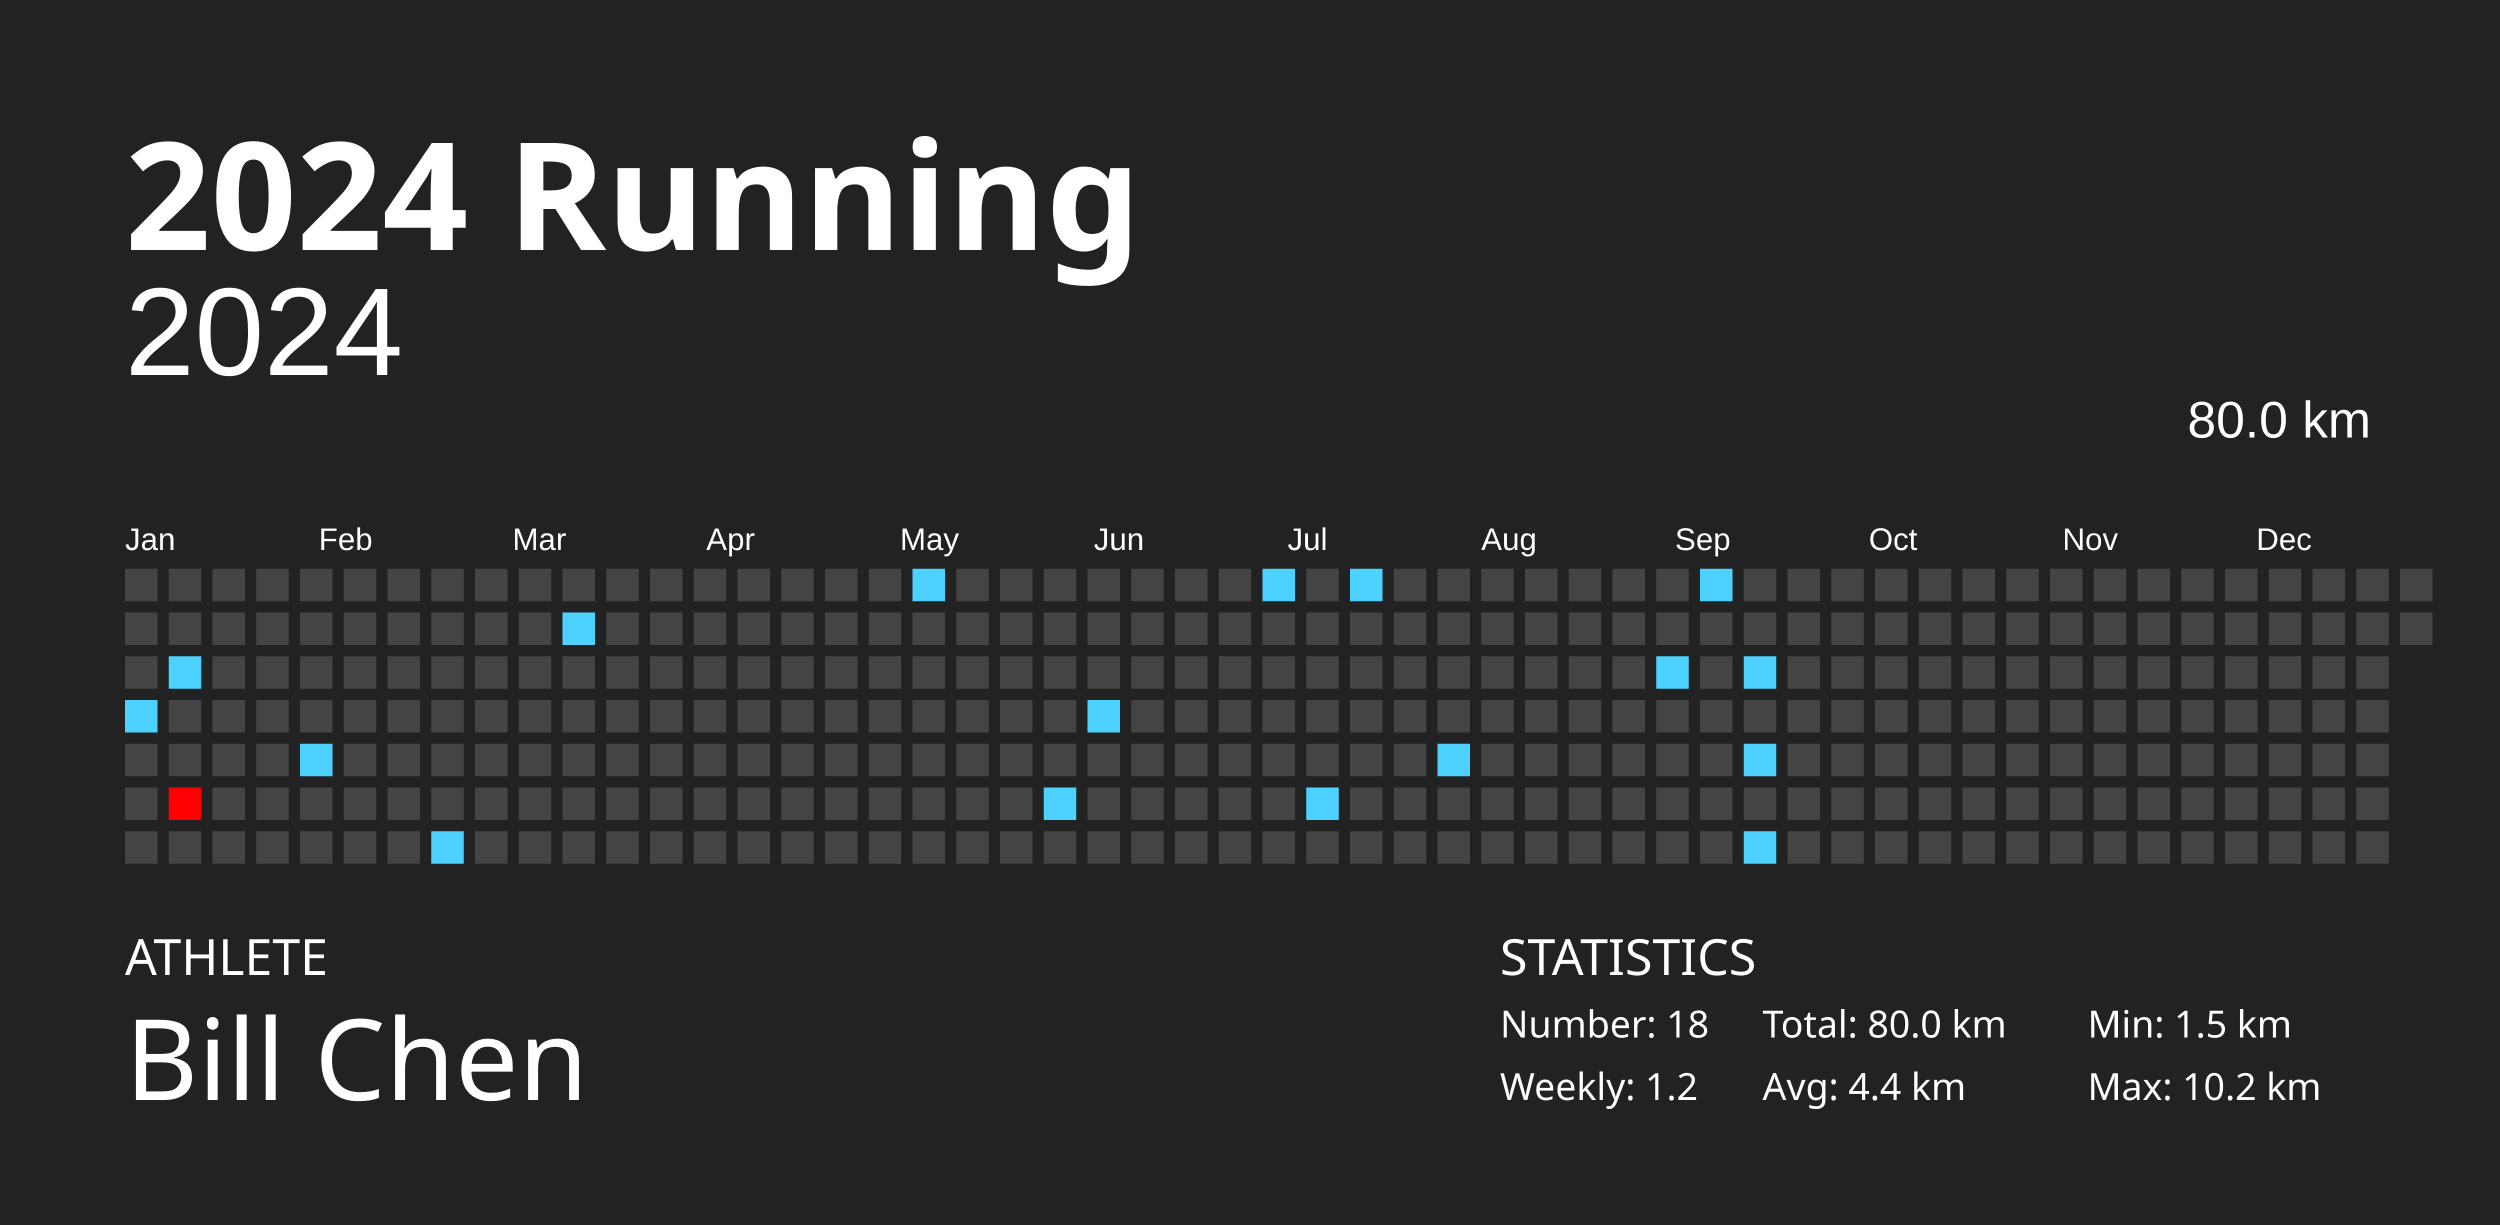
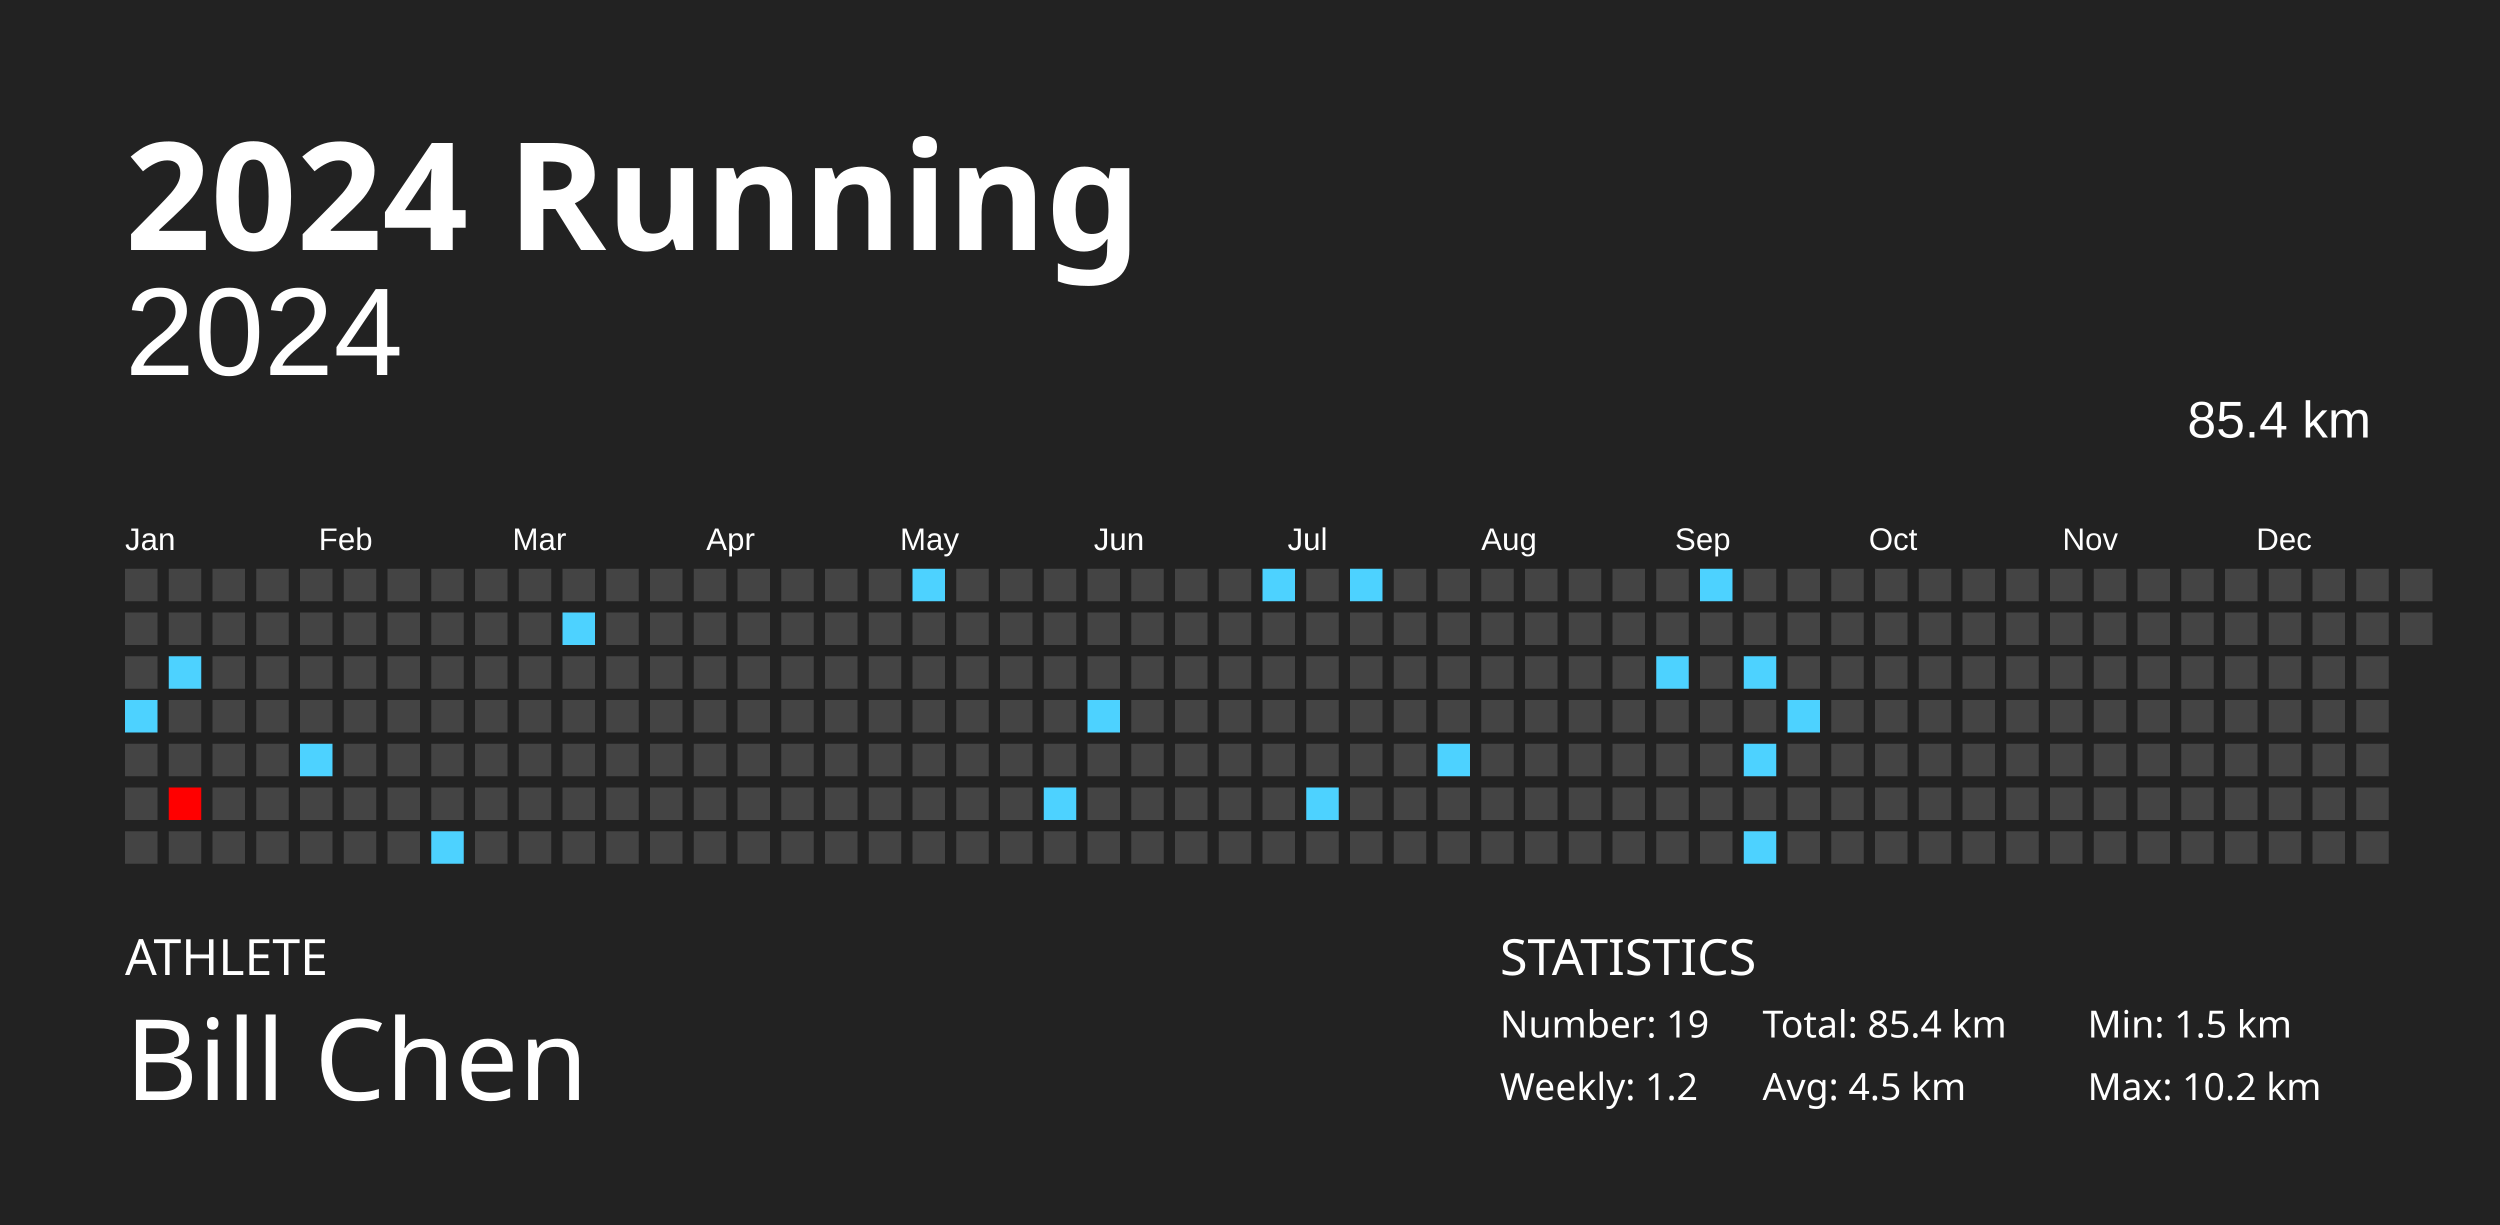
<svg xmlns="http://www.w3.org/2000/svg" baseProfile="full" height="98mm" version="1.1" viewBox="0,0,200,98" width="200mm">
  <defs />
  <rect fill="#222222" height="98" width="200" x="0" y="0" />
  <text fill="#FFFFFF" style="font-size:12px; font-family:Futura; font-weight:bold;" x="10" y="20">2024 Running</text>
  <text fill="#FFFFFF" style="font-size:4px; font-family:Futura" x="10" y="78">ATHLETE</text>
  <text fill="#FFFFFF" style="font-size:9px; font-family:Futura" x="10" y="88">Bill Chen</text>
  <text fill="#FFFFFF" style="font-size:4px; font-family:Futura" x="120" y="78">STATISTICS</text>
-   <text fill="#FFFFFF" style="font-size:3px; font-family:Futura" x="120" y="83">Number: 18</text>
+   <text fill="#FFFFFF" style="font-size:3px; font-family:Futura" x="120" y="83">Number: 19</text>
  <text fill="#FFFFFF" style="font-size:3px; font-family:Futura" x="120" y="88">Weekly: 1.2</text>
-   <text fill="#FFFFFF" style="font-size:3px; font-family:Futura" x="141" y="83">Total: 80.0 km</text>
-   <text fill="#FFFFFF" style="font-size:3px; font-family:Futura" x="141" y="88">Avg: 4.4 km</text>
+   <text fill="#FFFFFF" style="font-size:3px; font-family:Futura" x="141" y="83">Total: 85.4 km</text>
+   <text fill="#FFFFFF" style="font-size:3px; font-family:Futura" x="141" y="88">Avg: 4.5 km</text>
  <text fill="#FFFFFF" style="font-size:3px; font-family:Futura" x="167" y="83">Min: 1.5 km</text>
  <text fill="#FFFFFF" style="font-size:3px; font-family:Futura" x="167" y="88">Max: 10.2 km</text>
  <text alignment-baseline="hanging" fill="#FFFFFF" style="font-size:10.0px; font-family:Arial;" x="10" y="30">2024</text>
-   <text alignment-baseline="hanging" fill="#FFFFFF" style="font-size:4.125px; font-family:Arial;" x="175" y="35">80.0 km</text>
+   <text alignment-baseline="hanging" fill="#FFFFFF" style="font-size:4.125px; font-family:Arial;" x="175" y="35">85.4 km</text>
  <text fill="#FFFFFF" style="font-size:2.5px; font-family:Arial" x="10.0" y="44">Jan</text>
  <text fill="#FFFFFF" style="font-size:2.5px; font-family:Arial" x="25.5" y="44">Feb</text>
  <text fill="#FFFFFF" style="font-size:2.5px; font-family:Arial" x="41.0" y="44">Mar</text>
  <text fill="#FFFFFF" style="font-size:2.5px; font-family:Arial" x="56.5" y="44">Apr</text>
  <text fill="#FFFFFF" style="font-size:2.5px; font-family:Arial" x="72.0" y="44">May</text>
  <text fill="#FFFFFF" style="font-size:2.5px; font-family:Arial" x="87.5" y="44">Jun</text>
  <text fill="#FFFFFF" style="font-size:2.5px; font-family:Arial" x="103.0" y="44">Jul</text>
  <text fill="#FFFFFF" style="font-size:2.5px; font-family:Arial" x="118.5" y="44">Aug</text>
  <text fill="#FFFFFF" style="font-size:2.5px; font-family:Arial" x="134.0" y="44">Sep</text>
  <text fill="#FFFFFF" style="font-size:2.5px; font-family:Arial" x="149.5" y="44">Oct</text>
  <text fill="#FFFFFF" style="font-size:2.5px; font-family:Arial" x="165.0" y="44">Nov</text>
  <text fill="#FFFFFF" style="font-size:2.5px; font-family:Arial" x="180.5" y="44">Dec</text>
  <rect fill="#444444" height="2.6" width="2.6" x="10.0" y="45.5" />
  <rect fill="#444444" height="2.6" width="2.6" x="10.0" y="49.0" />
  <rect fill="#444444" height="2.6" width="2.6" x="10.0" y="52.5" />
  <rect fill="#4dd2ff" height="2.6" width="2.6" x="10.0" y="56.0" />
  <rect fill="#444444" height="2.6" width="2.6" x="10.0" y="59.5" />
  <rect fill="#444444" height="2.6" width="2.6" x="10.0" y="63.0" />
  <rect fill="#444444" height="2.6" width="2.6" x="10.0" y="66.5" />
  <rect fill="#444444" height="2.6" width="2.6" x="13.5" y="45.5" />
  <rect fill="#444444" height="2.6" width="2.6" x="13.5" y="49.0" />
  <rect fill="#4dd2ff" height="2.6" width="2.6" x="13.5" y="52.5" />
  <rect fill="#444444" height="2.6" width="2.6" x="13.5" y="56.0" />
  <rect fill="#444444" height="2.6" width="2.6" x="13.5" y="59.5" />
  <rect fill="#ff0000" height="2.6" width="2.6" x="13.5" y="63.0" />
  <rect fill="#444444" height="2.6" width="2.6" x="13.5" y="66.5" />
  <rect fill="#444444" height="2.6" width="2.6" x="17.0" y="45.5" />
  <rect fill="#444444" height="2.6" width="2.6" x="17.0" y="49.0" />
  <rect fill="#444444" height="2.6" width="2.6" x="17.0" y="52.5" />
  <rect fill="#444444" height="2.6" width="2.6" x="17.0" y="56.0" />
  <rect fill="#444444" height="2.6" width="2.6" x="17.0" y="59.5" />
  <rect fill="#444444" height="2.6" width="2.6" x="17.0" y="63.0" />
  <rect fill="#444444" height="2.6" width="2.6" x="17.0" y="66.5" />
  <rect fill="#444444" height="2.6" width="2.6" x="20.5" y="45.5" />
  <rect fill="#444444" height="2.6" width="2.6" x="20.5" y="49.0" />
  <rect fill="#444444" height="2.6" width="2.6" x="20.5" y="52.5" />
  <rect fill="#444444" height="2.6" width="2.6" x="20.5" y="56.0" />
  <rect fill="#444444" height="2.6" width="2.6" x="20.5" y="59.5" />
  <rect fill="#444444" height="2.6" width="2.6" x="20.5" y="63.0" />
  <rect fill="#444444" height="2.6" width="2.6" x="20.5" y="66.5" />
  <rect fill="#444444" height="2.6" width="2.6" x="24.0" y="45.5" />
  <rect fill="#444444" height="2.6" width="2.6" x="24.0" y="49.0" />
  <rect fill="#444444" height="2.6" width="2.6" x="24.0" y="52.5" />
  <rect fill="#444444" height="2.6" width="2.6" x="24.0" y="56.0" />
  <rect fill="#4dd2ff" height="2.6" width="2.6" x="24.0" y="59.5" />
  <rect fill="#444444" height="2.6" width="2.6" x="24.0" y="63.0" />
  <rect fill="#444444" height="2.6" width="2.6" x="24.0" y="66.5" />
  <rect fill="#444444" height="2.6" width="2.6" x="27.5" y="45.5" />
  <rect fill="#444444" height="2.6" width="2.6" x="27.5" y="49.0" />
  <rect fill="#444444" height="2.6" width="2.6" x="27.5" y="52.5" />
  <rect fill="#444444" height="2.6" width="2.6" x="27.5" y="56.0" />
  <rect fill="#444444" height="2.6" width="2.6" x="27.5" y="59.5" />
  <rect fill="#444444" height="2.6" width="2.6" x="27.5" y="63.0" />
  <rect fill="#444444" height="2.6" width="2.6" x="27.5" y="66.5" />
  <rect fill="#444444" height="2.6" width="2.6" x="31.0" y="45.5" />
  <rect fill="#444444" height="2.6" width="2.6" x="31.0" y="49.0" />
  <rect fill="#444444" height="2.6" width="2.6" x="31.0" y="52.5" />
  <rect fill="#444444" height="2.6" width="2.6" x="31.0" y="56.0" />
  <rect fill="#444444" height="2.6" width="2.6" x="31.0" y="59.5" />
  <rect fill="#444444" height="2.6" width="2.6" x="31.0" y="63.0" />
  <rect fill="#444444" height="2.6" width="2.6" x="31.0" y="66.5" />
  <rect fill="#444444" height="2.6" width="2.6" x="34.5" y="45.5" />
  <rect fill="#444444" height="2.6" width="2.6" x="34.5" y="49.0" />
  <rect fill="#444444" height="2.6" width="2.6" x="34.5" y="52.5" />
  <rect fill="#444444" height="2.6" width="2.6" x="34.5" y="56.0" />
  <rect fill="#444444" height="2.6" width="2.6" x="34.5" y="59.5" />
  <rect fill="#444444" height="2.6" width="2.6" x="34.5" y="63.0" />
  <rect fill="#4dd2ff" height="2.6" width="2.6" x="34.5" y="66.5" />
  <rect fill="#444444" height="2.6" width="2.6" x="38.0" y="45.5" />
  <rect fill="#444444" height="2.6" width="2.6" x="38.0" y="49.0" />
  <rect fill="#444444" height="2.6" width="2.6" x="38.0" y="52.5" />
  <rect fill="#444444" height="2.6" width="2.6" x="38.0" y="56.0" />
  <rect fill="#444444" height="2.6" width="2.6" x="38.0" y="59.5" />
  <rect fill="#444444" height="2.6" width="2.6" x="38.0" y="63.0" />
  <rect fill="#444444" height="2.6" width="2.6" x="38.0" y="66.5" />
  <rect fill="#444444" height="2.6" width="2.6" x="41.5" y="45.5" />
  <rect fill="#444444" height="2.6" width="2.6" x="41.5" y="49.0" />
  <rect fill="#444444" height="2.6" width="2.6" x="41.5" y="52.5" />
  <rect fill="#444444" height="2.6" width="2.6" x="41.5" y="56.0" />
  <rect fill="#444444" height="2.6" width="2.6" x="41.5" y="59.5" />
  <rect fill="#444444" height="2.6" width="2.6" x="41.5" y="63.0" />
  <rect fill="#444444" height="2.6" width="2.6" x="41.5" y="66.5" />
  <rect fill="#444444" height="2.6" width="2.6" x="45.0" y="45.5" />
  <rect fill="#4dd2ff" height="2.6" width="2.6" x="45.0" y="49.0" />
  <rect fill="#444444" height="2.6" width="2.6" x="45.0" y="52.5" />
  <rect fill="#444444" height="2.6" width="2.6" x="45.0" y="56.0" />
  <rect fill="#444444" height="2.6" width="2.6" x="45.0" y="59.5" />
  <rect fill="#444444" height="2.6" width="2.6" x="45.0" y="63.0" />
  <rect fill="#444444" height="2.6" width="2.6" x="45.0" y="66.5" />
  <rect fill="#444444" height="2.6" width="2.6" x="48.5" y="45.5" />
  <rect fill="#444444" height="2.6" width="2.6" x="48.5" y="49.0" />
  <rect fill="#444444" height="2.6" width="2.6" x="48.5" y="52.5" />
  <rect fill="#444444" height="2.6" width="2.6" x="48.5" y="56.0" />
  <rect fill="#444444" height="2.6" width="2.6" x="48.5" y="59.5" />
  <rect fill="#444444" height="2.6" width="2.6" x="48.5" y="63.0" />
  <rect fill="#444444" height="2.6" width="2.6" x="48.5" y="66.5" />
  <rect fill="#444444" height="2.6" width="2.6" x="52.0" y="45.5" />
  <rect fill="#444444" height="2.6" width="2.6" x="52.0" y="49.0" />
  <rect fill="#444444" height="2.6" width="2.6" x="52.0" y="52.5" />
  <rect fill="#444444" height="2.6" width="2.6" x="52.0" y="56.0" />
  <rect fill="#444444" height="2.6" width="2.6" x="52.0" y="59.5" />
  <rect fill="#444444" height="2.6" width="2.6" x="52.0" y="63.0" />
  <rect fill="#444444" height="2.6" width="2.6" x="52.0" y="66.5" />
  <rect fill="#444444" height="2.6" width="2.6" x="55.5" y="45.5" />
  <rect fill="#444444" height="2.6" width="2.6" x="55.5" y="49.0" />
  <rect fill="#444444" height="2.6" width="2.6" x="55.5" y="52.5" />
  <rect fill="#444444" height="2.6" width="2.6" x="55.5" y="56.0" />
  <rect fill="#444444" height="2.6" width="2.6" x="55.5" y="59.5" />
  <rect fill="#444444" height="2.6" width="2.6" x="55.5" y="63.0" />
  <rect fill="#444444" height="2.6" width="2.6" x="55.5" y="66.5" />
  <rect fill="#444444" height="2.6" width="2.6" x="59.0" y="45.5" />
  <rect fill="#444444" height="2.6" width="2.6" x="59.0" y="49.0" />
  <rect fill="#444444" height="2.6" width="2.6" x="59.0" y="52.5" />
  <rect fill="#444444" height="2.6" width="2.6" x="59.0" y="56.0" />
  <rect fill="#444444" height="2.6" width="2.6" x="59.0" y="59.5" />
  <rect fill="#444444" height="2.6" width="2.6" x="59.0" y="63.0" />
  <rect fill="#444444" height="2.6" width="2.6" x="59.0" y="66.5" />
  <rect fill="#444444" height="2.6" width="2.6" x="62.5" y="45.5" />
  <rect fill="#444444" height="2.6" width="2.6" x="62.5" y="49.0" />
  <rect fill="#444444" height="2.6" width="2.6" x="62.5" y="52.5" />
  <rect fill="#444444" height="2.6" width="2.6" x="62.5" y="56.0" />
  <rect fill="#444444" height="2.6" width="2.6" x="62.5" y="59.5" />
  <rect fill="#444444" height="2.6" width="2.6" x="62.5" y="63.0" />
  <rect fill="#444444" height="2.6" width="2.6" x="62.5" y="66.5" />
  <rect fill="#444444" height="2.6" width="2.6" x="66.0" y="45.5" />
  <rect fill="#444444" height="2.6" width="2.6" x="66.0" y="49.0" />
  <rect fill="#444444" height="2.6" width="2.6" x="66.0" y="52.5" />
  <rect fill="#444444" height="2.6" width="2.6" x="66.0" y="56.0" />
  <rect fill="#444444" height="2.6" width="2.6" x="66.0" y="59.5" />
  <rect fill="#444444" height="2.6" width="2.6" x="66.0" y="63.0" />
  <rect fill="#444444" height="2.6" width="2.6" x="66.0" y="66.5" />
  <rect fill="#444444" height="2.6" width="2.6" x="69.5" y="45.5" />
  <rect fill="#444444" height="2.6" width="2.6" x="69.5" y="49.0" />
  <rect fill="#444444" height="2.6" width="2.6" x="69.5" y="52.5" />
  <rect fill="#444444" height="2.6" width="2.6" x="69.5" y="56.0" />
  <rect fill="#444444" height="2.6" width="2.6" x="69.5" y="59.5" />
  <rect fill="#444444" height="2.6" width="2.6" x="69.5" y="63.0" />
  <rect fill="#444444" height="2.6" width="2.6" x="69.5" y="66.5" />
  <rect fill="#4dd2ff" height="2.6" width="2.6" x="73.0" y="45.5" />
  <rect fill="#444444" height="2.6" width="2.6" x="73.0" y="49.0" />
  <rect fill="#444444" height="2.6" width="2.6" x="73.0" y="52.5" />
  <rect fill="#444444" height="2.6" width="2.6" x="73.0" y="56.0" />
  <rect fill="#444444" height="2.6" width="2.6" x="73.0" y="59.5" />
  <rect fill="#444444" height="2.6" width="2.6" x="73.0" y="63.0" />
  <rect fill="#444444" height="2.6" width="2.6" x="73.0" y="66.5" />
  <rect fill="#444444" height="2.6" width="2.6" x="76.5" y="45.5" />
  <rect fill="#444444" height="2.6" width="2.6" x="76.5" y="49.0" />
  <rect fill="#444444" height="2.6" width="2.6" x="76.5" y="52.5" />
  <rect fill="#444444" height="2.6" width="2.6" x="76.5" y="56.0" />
  <rect fill="#444444" height="2.6" width="2.6" x="76.5" y="59.5" />
  <rect fill="#444444" height="2.6" width="2.6" x="76.5" y="63.0" />
  <rect fill="#444444" height="2.6" width="2.6" x="76.5" y="66.5" />
  <rect fill="#444444" height="2.6" width="2.6" x="80.0" y="45.5" />
  <rect fill="#444444" height="2.6" width="2.6" x="80.0" y="49.0" />
  <rect fill="#444444" height="2.6" width="2.6" x="80.0" y="52.5" />
  <rect fill="#444444" height="2.6" width="2.6" x="80.0" y="56.0" />
  <rect fill="#444444" height="2.6" width="2.6" x="80.0" y="59.5" />
  <rect fill="#444444" height="2.6" width="2.6" x="80.0" y="63.0" />
  <rect fill="#444444" height="2.6" width="2.6" x="80.0" y="66.5" />
  <rect fill="#444444" height="2.6" width="2.6" x="83.5" y="45.5" />
  <rect fill="#444444" height="2.6" width="2.6" x="83.5" y="49.0" />
  <rect fill="#444444" height="2.6" width="2.6" x="83.5" y="52.5" />
  <rect fill="#444444" height="2.6" width="2.6" x="83.5" y="56.0" />
  <rect fill="#444444" height="2.6" width="2.6" x="83.5" y="59.5" />
  <rect fill="#4dd2ff" height="2.6" width="2.6" x="83.5" y="63.0" />
  <rect fill="#444444" height="2.6" width="2.6" x="83.5" y="66.5" />
  <rect fill="#444444" height="2.6" width="2.6" x="87.0" y="45.5" />
  <rect fill="#444444" height="2.6" width="2.6" x="87.0" y="49.0" />
  <rect fill="#444444" height="2.6" width="2.6" x="87.0" y="52.5" />
  <rect fill="#4dd2ff" height="2.6" width="2.6" x="87.0" y="56.0" />
  <rect fill="#444444" height="2.6" width="2.6" x="87.0" y="59.5" />
  <rect fill="#444444" height="2.6" width="2.6" x="87.0" y="63.0" />
  <rect fill="#444444" height="2.6" width="2.6" x="87.0" y="66.5" />
  <rect fill="#444444" height="2.6" width="2.6" x="90.5" y="45.5" />
  <rect fill="#444444" height="2.6" width="2.6" x="90.5" y="49.0" />
  <rect fill="#444444" height="2.6" width="2.6" x="90.5" y="52.5" />
  <rect fill="#444444" height="2.6" width="2.6" x="90.5" y="56.0" />
  <rect fill="#444444" height="2.6" width="2.6" x="90.5" y="59.5" />
  <rect fill="#444444" height="2.6" width="2.6" x="90.5" y="63.0" />
  <rect fill="#444444" height="2.6" width="2.6" x="90.5" y="66.5" />
  <rect fill="#444444" height="2.6" width="2.6" x="94.0" y="45.5" />
  <rect fill="#444444" height="2.6" width="2.6" x="94.0" y="49.0" />
  <rect fill="#444444" height="2.6" width="2.6" x="94.0" y="52.5" />
  <rect fill="#444444" height="2.6" width="2.6" x="94.0" y="56.0" />
  <rect fill="#444444" height="2.6" width="2.6" x="94.0" y="59.5" />
  <rect fill="#444444" height="2.6" width="2.6" x="94.0" y="63.0" />
  <rect fill="#444444" height="2.6" width="2.6" x="94.0" y="66.5" />
  <rect fill="#444444" height="2.6" width="2.6" x="97.5" y="45.5" />
  <rect fill="#444444" height="2.6" width="2.6" x="97.5" y="49.0" />
  <rect fill="#444444" height="2.6" width="2.6" x="97.5" y="52.5" />
  <rect fill="#444444" height="2.6" width="2.6" x="97.5" y="56.0" />
  <rect fill="#444444" height="2.6" width="2.6" x="97.5" y="59.5" />
  <rect fill="#444444" height="2.6" width="2.6" x="97.5" y="63.0" />
  <rect fill="#444444" height="2.6" width="2.6" x="97.5" y="66.5" />
  <rect fill="#4dd2ff" height="2.6" width="2.6" x="101.0" y="45.5" />
  <rect fill="#444444" height="2.6" width="2.6" x="101.0" y="49.0" />
  <rect fill="#444444" height="2.6" width="2.6" x="101.0" y="52.5" />
  <rect fill="#444444" height="2.6" width="2.6" x="101.0" y="56.0" />
  <rect fill="#444444" height="2.6" width="2.6" x="101.0" y="59.5" />
  <rect fill="#444444" height="2.6" width="2.6" x="101.0" y="63.0" />
  <rect fill="#444444" height="2.6" width="2.6" x="101.0" y="66.5" />
  <rect fill="#444444" height="2.6" width="2.6" x="104.5" y="45.5" />
  <rect fill="#444444" height="2.6" width="2.6" x="104.5" y="49.0" />
  <rect fill="#444444" height="2.6" width="2.6" x="104.5" y="52.5" />
  <rect fill="#444444" height="2.6" width="2.6" x="104.5" y="56.0" />
  <rect fill="#444444" height="2.6" width="2.6" x="104.5" y="59.5" />
  <rect fill="#4dd2ff" height="2.6" width="2.6" x="104.5" y="63.0" />
  <rect fill="#444444" height="2.6" width="2.6" x="104.5" y="66.5" />
  <rect fill="#4dd2ff" height="2.6" width="2.6" x="108.0" y="45.5" />
  <rect fill="#444444" height="2.6" width="2.6" x="108.0" y="49.0" />
  <rect fill="#444444" height="2.6" width="2.6" x="108.0" y="52.5" />
  <rect fill="#444444" height="2.6" width="2.6" x="108.0" y="56.0" />
  <rect fill="#444444" height="2.6" width="2.6" x="108.0" y="59.5" />
  <rect fill="#444444" height="2.6" width="2.6" x="108.0" y="63.0" />
  <rect fill="#444444" height="2.6" width="2.6" x="108.0" y="66.5" />
  <rect fill="#444444" height="2.6" width="2.6" x="111.5" y="45.5" />
  <rect fill="#444444" height="2.6" width="2.6" x="111.5" y="49.0" />
  <rect fill="#444444" height="2.6" width="2.6" x="111.5" y="52.5" />
  <rect fill="#444444" height="2.6" width="2.6" x="111.5" y="56.0" />
  <rect fill="#444444" height="2.6" width="2.6" x="111.5" y="59.5" />
  <rect fill="#444444" height="2.6" width="2.6" x="111.5" y="63.0" />
  <rect fill="#444444" height="2.6" width="2.6" x="111.5" y="66.5" />
  <rect fill="#444444" height="2.6" width="2.6" x="115.0" y="45.5" />
  <rect fill="#444444" height="2.6" width="2.6" x="115.0" y="49.0" />
  <rect fill="#444444" height="2.6" width="2.6" x="115.0" y="52.5" />
  <rect fill="#444444" height="2.6" width="2.6" x="115.0" y="56.0" />
  <rect fill="#4dd2ff" height="2.6" width="2.6" x="115.0" y="59.5" />
  <rect fill="#444444" height="2.6" width="2.6" x="115.0" y="63.0" />
  <rect fill="#444444" height="2.6" width="2.6" x="115.0" y="66.5" />
  <rect fill="#444444" height="2.6" width="2.6" x="118.5" y="45.5" />
  <rect fill="#444444" height="2.6" width="2.6" x="118.5" y="49.0" />
  <rect fill="#444444" height="2.6" width="2.6" x="118.5" y="52.5" />
  <rect fill="#444444" height="2.6" width="2.6" x="118.5" y="56.0" />
  <rect fill="#444444" height="2.6" width="2.6" x="118.5" y="59.5" />
  <rect fill="#444444" height="2.6" width="2.6" x="118.5" y="63.0" />
  <rect fill="#444444" height="2.6" width="2.6" x="118.5" y="66.5" />
  <rect fill="#444444" height="2.6" width="2.6" x="122.0" y="45.5" />
  <rect fill="#444444" height="2.6" width="2.6" x="122.0" y="49.0" />
  <rect fill="#444444" height="2.6" width="2.6" x="122.0" y="52.5" />
  <rect fill="#444444" height="2.6" width="2.6" x="122.0" y="56.0" />
  <rect fill="#444444" height="2.6" width="2.6" x="122.0" y="59.5" />
  <rect fill="#444444" height="2.6" width="2.6" x="122.0" y="63.0" />
  <rect fill="#444444" height="2.6" width="2.6" x="122.0" y="66.5" />
  <rect fill="#444444" height="2.6" width="2.6" x="125.5" y="45.5" />
  <rect fill="#444444" height="2.6" width="2.6" x="125.5" y="49.0" />
  <rect fill="#444444" height="2.6" width="2.6" x="125.5" y="52.5" />
  <rect fill="#444444" height="2.6" width="2.6" x="125.5" y="56.0" />
  <rect fill="#444444" height="2.6" width="2.6" x="125.5" y="59.5" />
  <rect fill="#444444" height="2.6" width="2.6" x="125.5" y="63.0" />
  <rect fill="#444444" height="2.6" width="2.6" x="125.5" y="66.5" />
  <rect fill="#444444" height="2.6" width="2.6" x="129.0" y="45.5" />
  <rect fill="#444444" height="2.6" width="2.6" x="129.0" y="49.0" />
  <rect fill="#444444" height="2.6" width="2.6" x="129.0" y="52.5" />
  <rect fill="#444444" height="2.6" width="2.6" x="129.0" y="56.0" />
  <rect fill="#444444" height="2.6" width="2.6" x="129.0" y="59.5" />
  <rect fill="#444444" height="2.6" width="2.6" x="129.0" y="63.0" />
  <rect fill="#444444" height="2.6" width="2.6" x="129.0" y="66.5" />
  <rect fill="#444444" height="2.6" width="2.6" x="132.5" y="45.5" />
  <rect fill="#444444" height="2.6" width="2.6" x="132.5" y="49.0" />
  <rect fill="#4dd2ff" height="2.6" width="2.6" x="132.5" y="52.5" />
  <rect fill="#444444" height="2.6" width="2.6" x="132.5" y="56.0" />
  <rect fill="#444444" height="2.6" width="2.6" x="132.5" y="59.5" />
  <rect fill="#444444" height="2.6" width="2.6" x="132.5" y="63.0" />
  <rect fill="#444444" height="2.6" width="2.6" x="132.5" y="66.5" />
  <rect fill="#4dd2ff" height="2.6" width="2.6" x="136.0" y="45.5" />
  <rect fill="#444444" height="2.6" width="2.6" x="136.0" y="49.0" />
  <rect fill="#444444" height="2.6" width="2.6" x="136.0" y="52.5" />
  <rect fill="#444444" height="2.6" width="2.6" x="136.0" y="56.0" />
  <rect fill="#444444" height="2.6" width="2.6" x="136.0" y="59.5" />
  <rect fill="#444444" height="2.6" width="2.6" x="136.0" y="63.0" />
  <rect fill="#444444" height="2.6" width="2.6" x="136.0" y="66.5" />
  <rect fill="#444444" height="2.6" width="2.6" x="139.5" y="45.5" />
  <rect fill="#444444" height="2.6" width="2.6" x="139.5" y="49.0" />
  <rect fill="#4dd2ff" height="2.6" width="2.6" x="139.5" y="52.5" />
  <rect fill="#444444" height="2.6" width="2.6" x="139.5" y="56.0" />
  <rect fill="#4dd2ff" height="2.6" width="2.6" x="139.5" y="59.5" />
  <rect fill="#444444" height="2.6" width="2.6" x="139.5" y="63.0" />
  <rect fill="#4dd2ff" height="2.6" width="2.6" x="139.5" y="66.5" />
  <rect fill="#444444" height="2.6" width="2.6" x="143.0" y="45.5" />
  <rect fill="#444444" height="2.6" width="2.6" x="143.0" y="49.0" />
  <rect fill="#444444" height="2.6" width="2.6" x="143.0" y="52.5" />
-   <rect fill="#444444" height="2.6" width="2.6" x="143.0" y="56.0" />
+   <rect fill="#4dd2ff" height="2.6" width="2.6" x="143.0" y="56.0" />
  <rect fill="#444444" height="2.6" width="2.6" x="143.0" y="59.5" />
  <rect fill="#444444" height="2.6" width="2.6" x="143.0" y="63.0" />
  <rect fill="#444444" height="2.6" width="2.6" x="143.0" y="66.5" />
  <rect fill="#444444" height="2.6" width="2.6" x="146.5" y="45.5" />
  <rect fill="#444444" height="2.6" width="2.6" x="146.5" y="49.0" />
  <rect fill="#444444" height="2.6" width="2.6" x="146.5" y="52.5" />
  <rect fill="#444444" height="2.6" width="2.6" x="146.5" y="56.0" />
  <rect fill="#444444" height="2.6" width="2.6" x="146.5" y="59.5" />
  <rect fill="#444444" height="2.6" width="2.6" x="146.5" y="63.0" />
  <rect fill="#444444" height="2.6" width="2.6" x="146.5" y="66.5" />
  <rect fill="#444444" height="2.6" width="2.6" x="150.0" y="45.5" />
  <rect fill="#444444" height="2.6" width="2.6" x="150.0" y="49.0" />
  <rect fill="#444444" height="2.6" width="2.6" x="150.0" y="52.5" />
  <rect fill="#444444" height="2.6" width="2.6" x="150.0" y="56.0" />
  <rect fill="#444444" height="2.6" width="2.6" x="150.0" y="59.5" />
  <rect fill="#444444" height="2.6" width="2.6" x="150.0" y="63.0" />
  <rect fill="#444444" height="2.6" width="2.6" x="150.0" y="66.5" />
  <rect fill="#444444" height="2.6" width="2.6" x="153.5" y="45.5" />
  <rect fill="#444444" height="2.6" width="2.6" x="153.5" y="49.0" />
  <rect fill="#444444" height="2.6" width="2.6" x="153.5" y="52.5" />
  <rect fill="#444444" height="2.6" width="2.6" x="153.5" y="56.0" />
  <rect fill="#444444" height="2.6" width="2.6" x="153.5" y="59.5" />
  <rect fill="#444444" height="2.6" width="2.6" x="153.5" y="63.0" />
  <rect fill="#444444" height="2.6" width="2.6" x="153.5" y="66.5" />
  <rect fill="#444444" height="2.6" width="2.6" x="157.0" y="45.5" />
  <rect fill="#444444" height="2.6" width="2.6" x="157.0" y="49.0" />
  <rect fill="#444444" height="2.6" width="2.6" x="157.0" y="52.5" />
  <rect fill="#444444" height="2.6" width="2.6" x="157.0" y="56.0" />
  <rect fill="#444444" height="2.6" width="2.6" x="157.0" y="59.5" />
  <rect fill="#444444" height="2.6" width="2.6" x="157.0" y="63.0" />
  <rect fill="#444444" height="2.6" width="2.6" x="157.0" y="66.5" />
  <rect fill="#444444" height="2.6" width="2.6" x="160.5" y="45.5" />
  <rect fill="#444444" height="2.6" width="2.6" x="160.5" y="49.0" />
  <rect fill="#444444" height="2.6" width="2.6" x="160.5" y="52.5" />
  <rect fill="#444444" height="2.6" width="2.6" x="160.5" y="56.0" />
  <rect fill="#444444" height="2.6" width="2.6" x="160.5" y="59.5" />
  <rect fill="#444444" height="2.6" width="2.6" x="160.5" y="63.0" />
  <rect fill="#444444" height="2.6" width="2.6" x="160.5" y="66.5" />
  <rect fill="#444444" height="2.6" width="2.6" x="164.0" y="45.5" />
  <rect fill="#444444" height="2.6" width="2.6" x="164.0" y="49.0" />
  <rect fill="#444444" height="2.6" width="2.6" x="164.0" y="52.5" />
  <rect fill="#444444" height="2.6" width="2.6" x="164.0" y="56.0" />
  <rect fill="#444444" height="2.6" width="2.6" x="164.0" y="59.5" />
  <rect fill="#444444" height="2.6" width="2.6" x="164.0" y="63.0" />
  <rect fill="#444444" height="2.6" width="2.6" x="164.0" y="66.5" />
  <rect fill="#444444" height="2.6" width="2.6" x="167.5" y="45.5" />
  <rect fill="#444444" height="2.6" width="2.6" x="167.5" y="49.0" />
  <rect fill="#444444" height="2.6" width="2.6" x="167.5" y="52.5" />
  <rect fill="#444444" height="2.6" width="2.6" x="167.5" y="56.0" />
  <rect fill="#444444" height="2.6" width="2.6" x="167.5" y="59.5" />
  <rect fill="#444444" height="2.6" width="2.6" x="167.5" y="63.0" />
  <rect fill="#444444" height="2.6" width="2.6" x="167.5" y="66.5" />
  <rect fill="#444444" height="2.6" width="2.6" x="171.0" y="45.5" />
  <rect fill="#444444" height="2.6" width="2.6" x="171.0" y="49.0" />
  <rect fill="#444444" height="2.6" width="2.6" x="171.0" y="52.5" />
  <rect fill="#444444" height="2.6" width="2.6" x="171.0" y="56.0" />
  <rect fill="#444444" height="2.6" width="2.6" x="171.0" y="59.5" />
  <rect fill="#444444" height="2.6" width="2.6" x="171.0" y="63.0" />
  <rect fill="#444444" height="2.6" width="2.6" x="171.0" y="66.5" />
  <rect fill="#444444" height="2.6" width="2.6" x="174.5" y="45.5" />
  <rect fill="#444444" height="2.6" width="2.6" x="174.5" y="49.0" />
  <rect fill="#444444" height="2.6" width="2.6" x="174.5" y="52.5" />
  <rect fill="#444444" height="2.6" width="2.6" x="174.5" y="56.0" />
  <rect fill="#444444" height="2.6" width="2.6" x="174.5" y="59.5" />
  <rect fill="#444444" height="2.6" width="2.6" x="174.5" y="63.0" />
  <rect fill="#444444" height="2.6" width="2.6" x="174.5" y="66.5" />
  <rect fill="#444444" height="2.6" width="2.6" x="178.0" y="45.5" />
  <rect fill="#444444" height="2.6" width="2.6" x="178.0" y="49.0" />
  <rect fill="#444444" height="2.6" width="2.6" x="178.0" y="52.5" />
  <rect fill="#444444" height="2.6" width="2.6" x="178.0" y="56.0" />
  <rect fill="#444444" height="2.6" width="2.6" x="178.0" y="59.5" />
  <rect fill="#444444" height="2.6" width="2.6" x="178.0" y="63.0" />
  <rect fill="#444444" height="2.6" width="2.6" x="178.0" y="66.5" />
  <rect fill="#444444" height="2.6" width="2.6" x="181.5" y="45.5" />
  <rect fill="#444444" height="2.6" width="2.6" x="181.5" y="49.0" />
  <rect fill="#444444" height="2.6" width="2.6" x="181.5" y="52.5" />
  <rect fill="#444444" height="2.6" width="2.6" x="181.5" y="56.0" />
  <rect fill="#444444" height="2.6" width="2.6" x="181.5" y="59.5" />
  <rect fill="#444444" height="2.6" width="2.6" x="181.5" y="63.0" />
  <rect fill="#444444" height="2.6" width="2.6" x="181.5" y="66.5" />
  <rect fill="#444444" height="2.6" width="2.6" x="185.0" y="45.5" />
  <rect fill="#444444" height="2.6" width="2.6" x="185.0" y="49.0" />
  <rect fill="#444444" height="2.6" width="2.6" x="185.0" y="52.5" />
  <rect fill="#444444" height="2.6" width="2.6" x="185.0" y="56.0" />
  <rect fill="#444444" height="2.6" width="2.6" x="185.0" y="59.5" />
  <rect fill="#444444" height="2.6" width="2.6" x="185.0" y="63.0" />
  <rect fill="#444444" height="2.6" width="2.6" x="185.0" y="66.5" />
  <rect fill="#444444" height="2.6" width="2.6" x="188.5" y="45.5" />
  <rect fill="#444444" height="2.6" width="2.6" x="188.5" y="49.0" />
  <rect fill="#444444" height="2.6" width="2.6" x="188.5" y="52.5" />
  <rect fill="#444444" height="2.6" width="2.6" x="188.5" y="56.0" />
  <rect fill="#444444" height="2.6" width="2.6" x="188.5" y="59.5" />
  <rect fill="#444444" height="2.6" width="2.6" x="188.5" y="63.0" />
  <rect fill="#444444" height="2.6" width="2.6" x="188.5" y="66.5" />
  <rect fill="#444444" height="2.6" width="2.6" x="192.0" y="45.5" />
  <rect fill="#444444" height="2.6" width="2.6" x="192.0" y="49.0" />
</svg>
